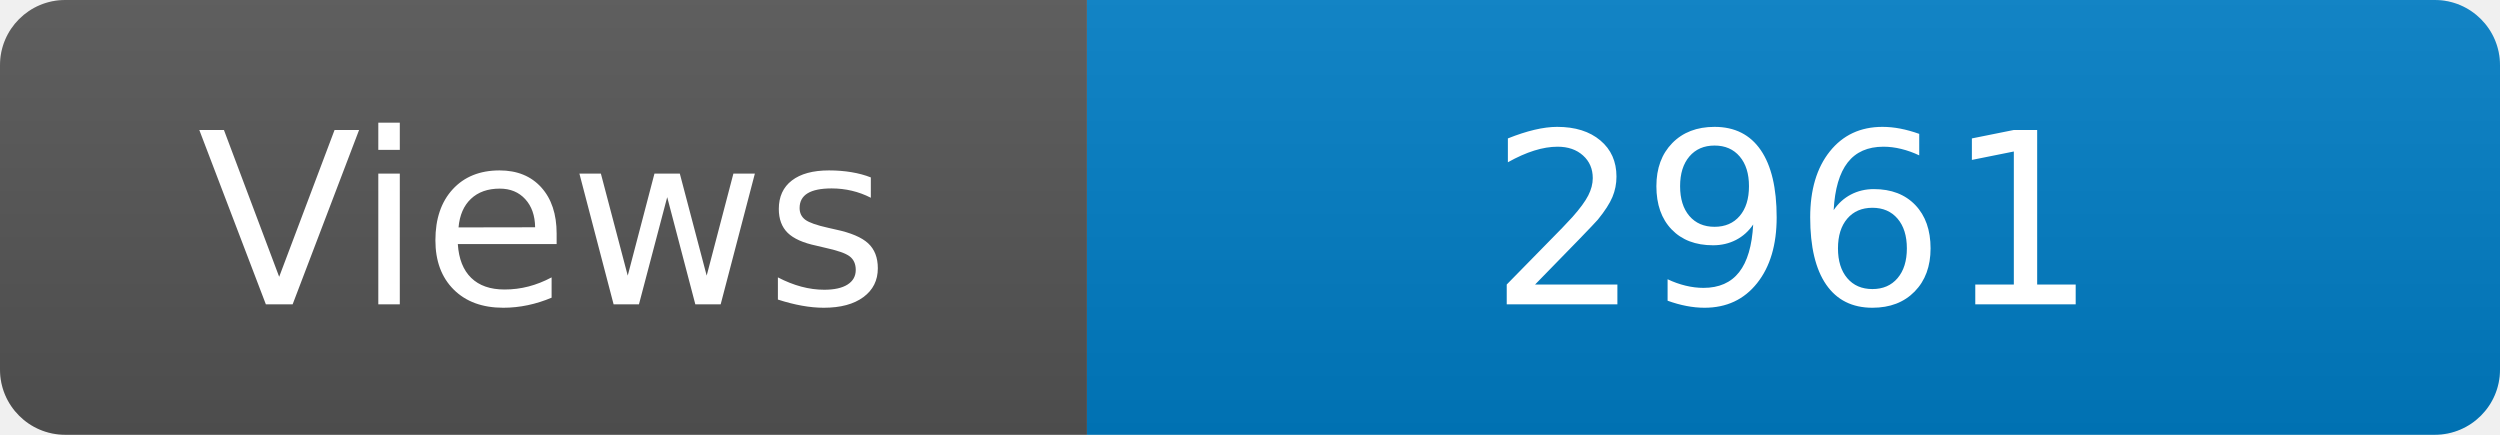
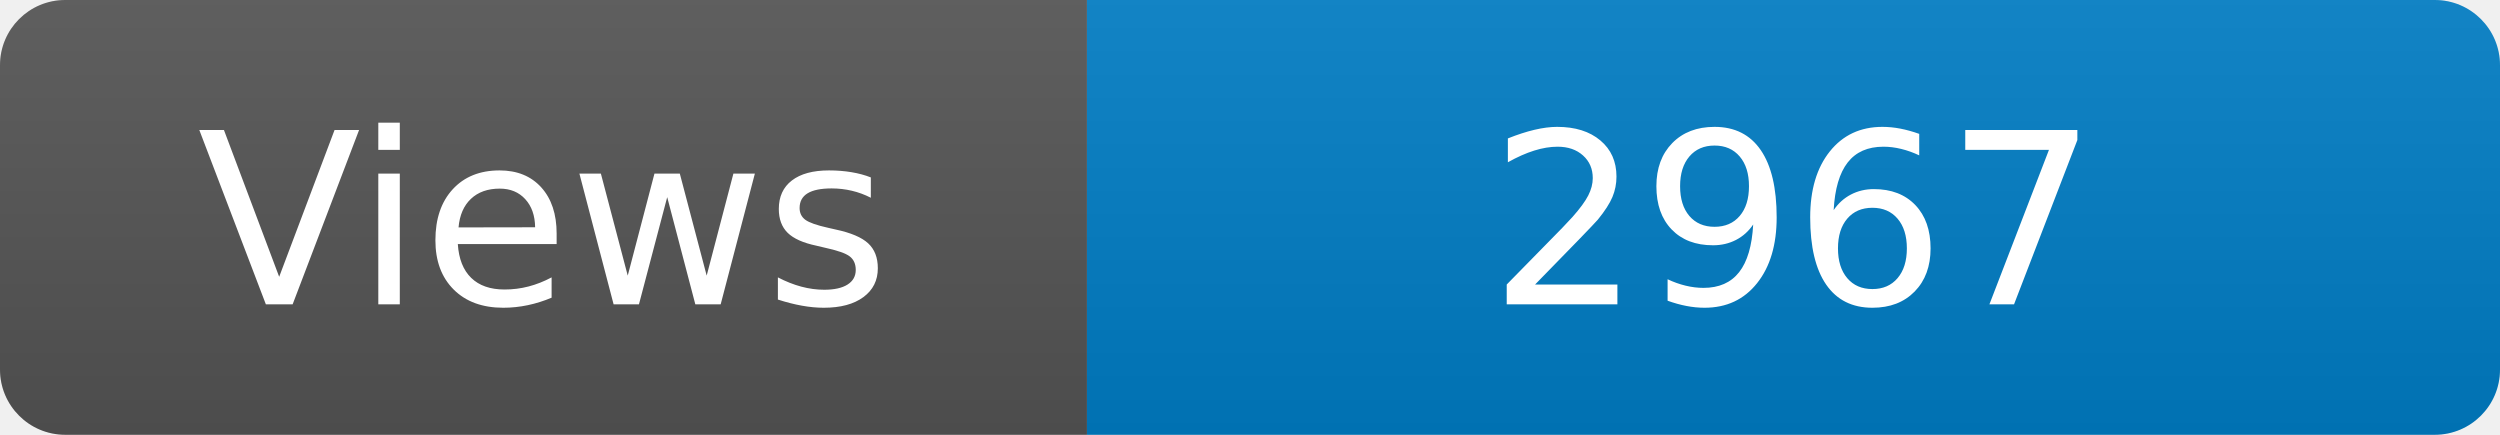
<svg xmlns="http://www.w3.org/2000/svg" width="115" height="20" role="img" aria-label="Maintained?: yes">
  <linearGradient id="s" x2="0" y2="100%">
    <stop offset="0" stop-color="#bbb" stop-opacity=".1" />
    <stop offset="1" stop-opacity=".1" />
  </linearGradient>
  <clipPath id="r">
    <rect width="115" height="20" rx="3" fill="#fff" />
  </clipPath>
  <g clip-path="url(#r)">
    <rect width="50" height="20" fill="#555" />
    <rect x="50" width="160" height="20" fill="#007ec6" />
    <rect width="115" height="20" fill="url(#s)" />
  </g>
  <g fill="#fff" text-anchor="middle" font-family="Verdana,Geneva,DejaVu Sans,sans-serif" font-size="110">
    <text x="250" y="140" transform="scale(.1)" fill="#fff">Views</text>
-     <text x="825" y="140" transform="scale(.1)" fill="#fff">2961</text>
+     <text x="825" y="140" transform="scale(.1)" fill="#fff">2967</text>
  </g>
</svg>
